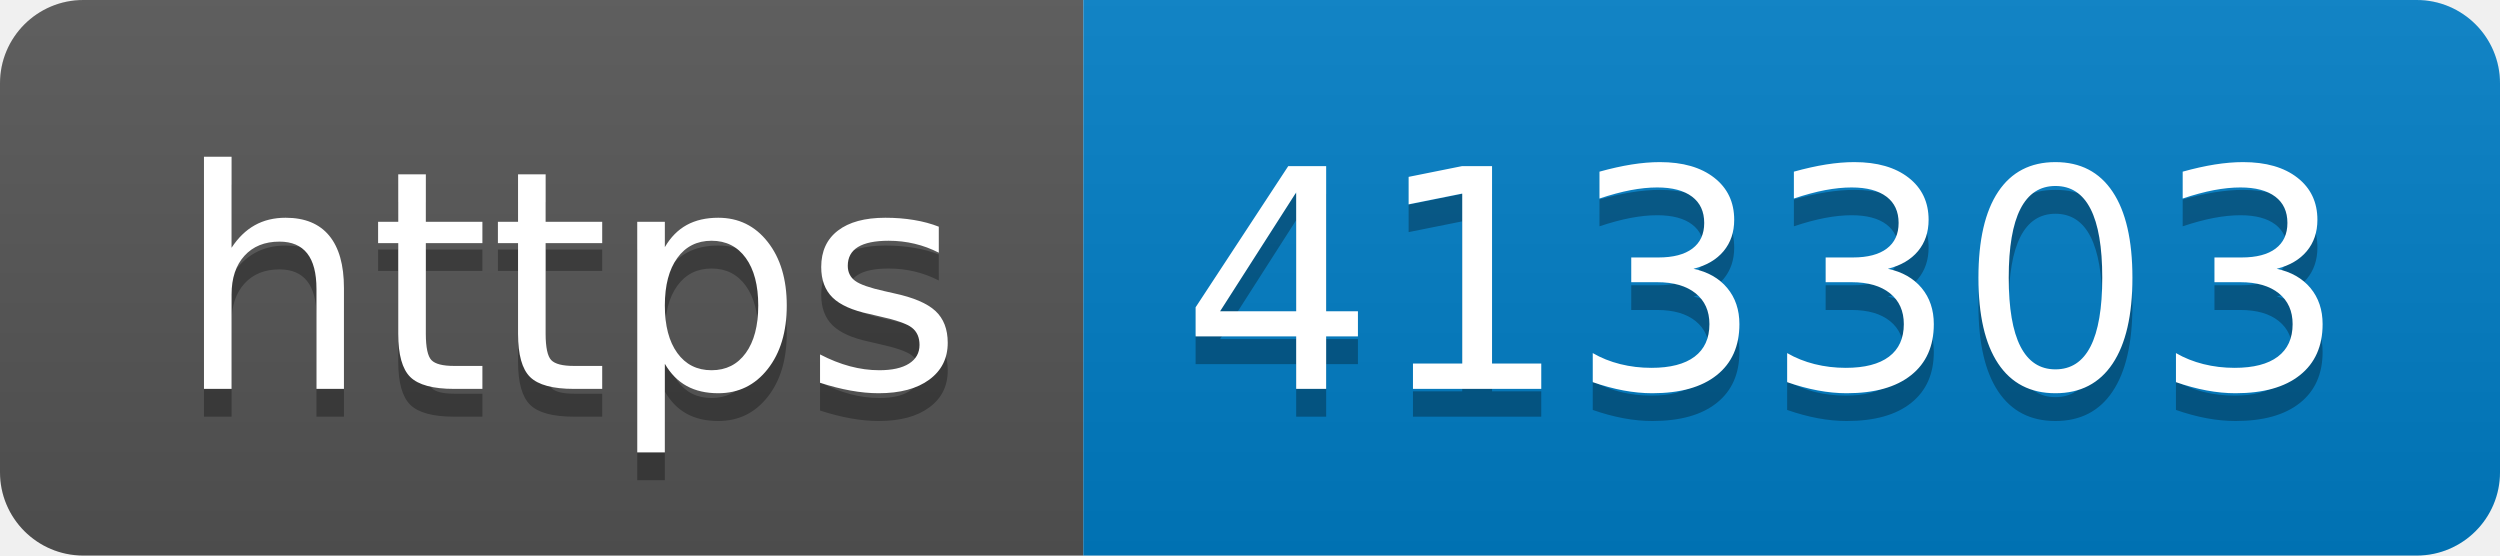
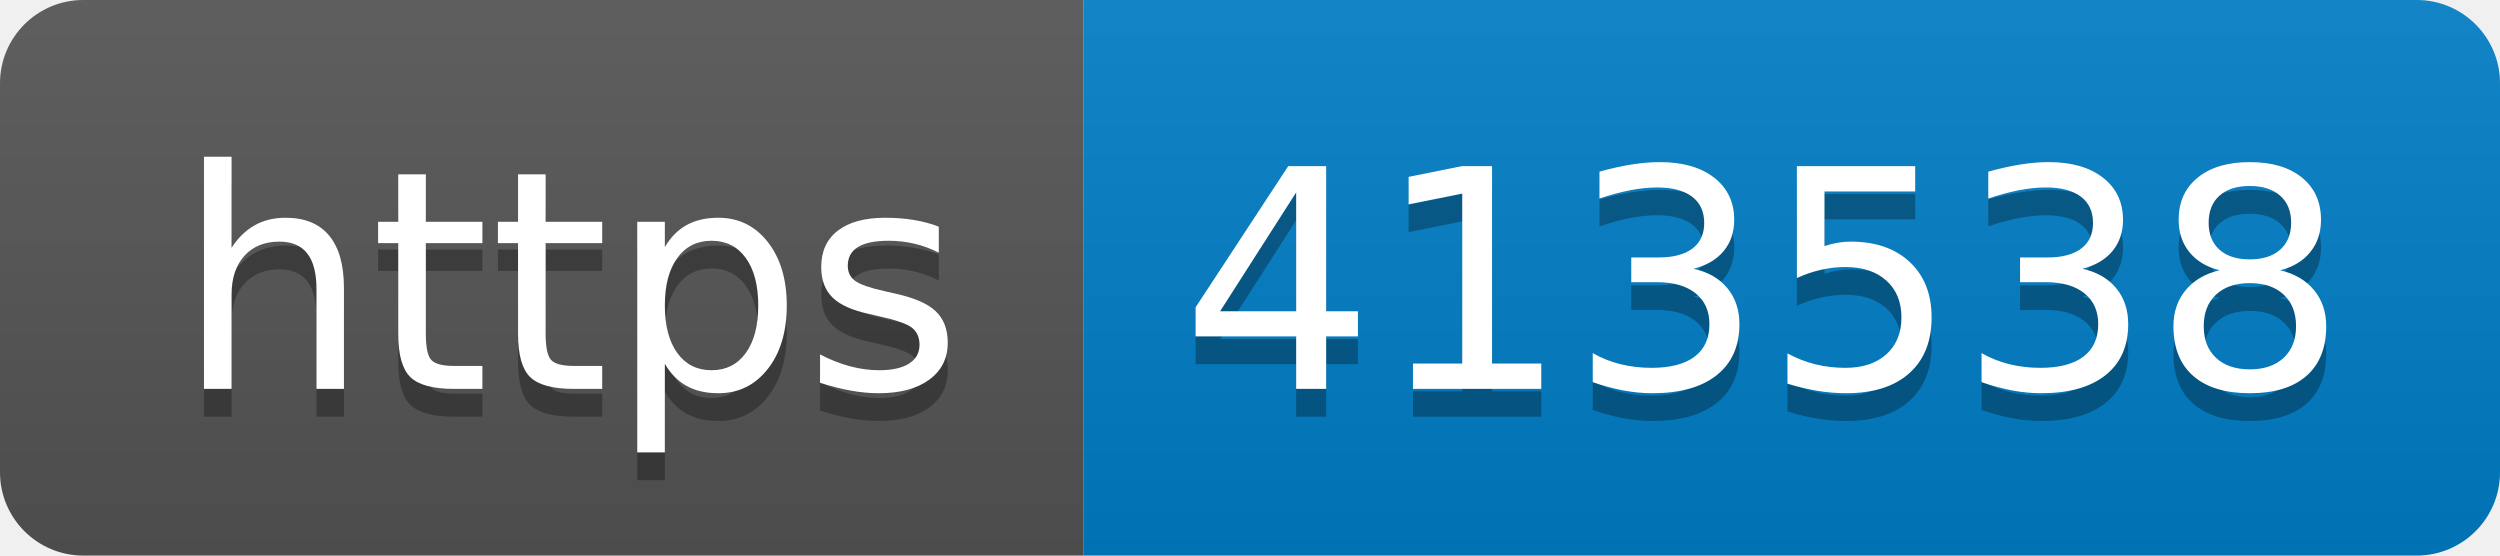
- <svg xmlns="http://www.w3.org/2000/svg" width="90" height="20" role="img" aria-label="https: 413303">
+ <svg xmlns="http://www.w3.org/2000/svg" width="90" height="20" role="img" aria-label="https: 413538">
  <linearGradient id="s" x2="0" y2="100%">
    <stop offset="0" stop-color="#bbb" stop-opacity=".1" />
    <stop offset="1" stop-opacity=".1" />
  </linearGradient>
  <clipPath id="r">
    <rect width="90" height="20" rx="3" fill="#fff" />
  </clipPath>
  <g clip-path="url(#r)">
    <rect width="39" height="20" fill="#555" />
    <rect x="39" width="51" height="20" fill="#007ec6" />
    <rect width="90" height="20" fill="url(#s)" />
  </g>
  <g fill="#fff" text-anchor="middle" font-family="Verdana,Geneva,DejaVu Sans,sans-serif" text-rendering="geometricPrecision" font-size="110">
    <text aria-hidden="true" x="205" y="150" fill="#010101" fill-opacity=".3" transform="scale(.1)" textLength="290">https</text>
    <text x="205" y="140" transform="scale(.1)" fill="#fff" textLength="290">https</text>
-     <text aria-hidden="true" x="635" y="150" fill="#010101" fill-opacity=".3" transform="scale(.1)" textLength="410">413303</text>
-     <text x="635" y="140" transform="scale(.1)" fill="#fff" textLength="410">413303</text>
+     <text aria-hidden="true" x="635" y="150" fill="#010101" fill-opacity=".3" transform="scale(.1)" textLength="410">413538</text>
+     <text x="635" y="140" transform="scale(.1)" fill="#fff" textLength="410">413538</text>
  </g>
</svg>
